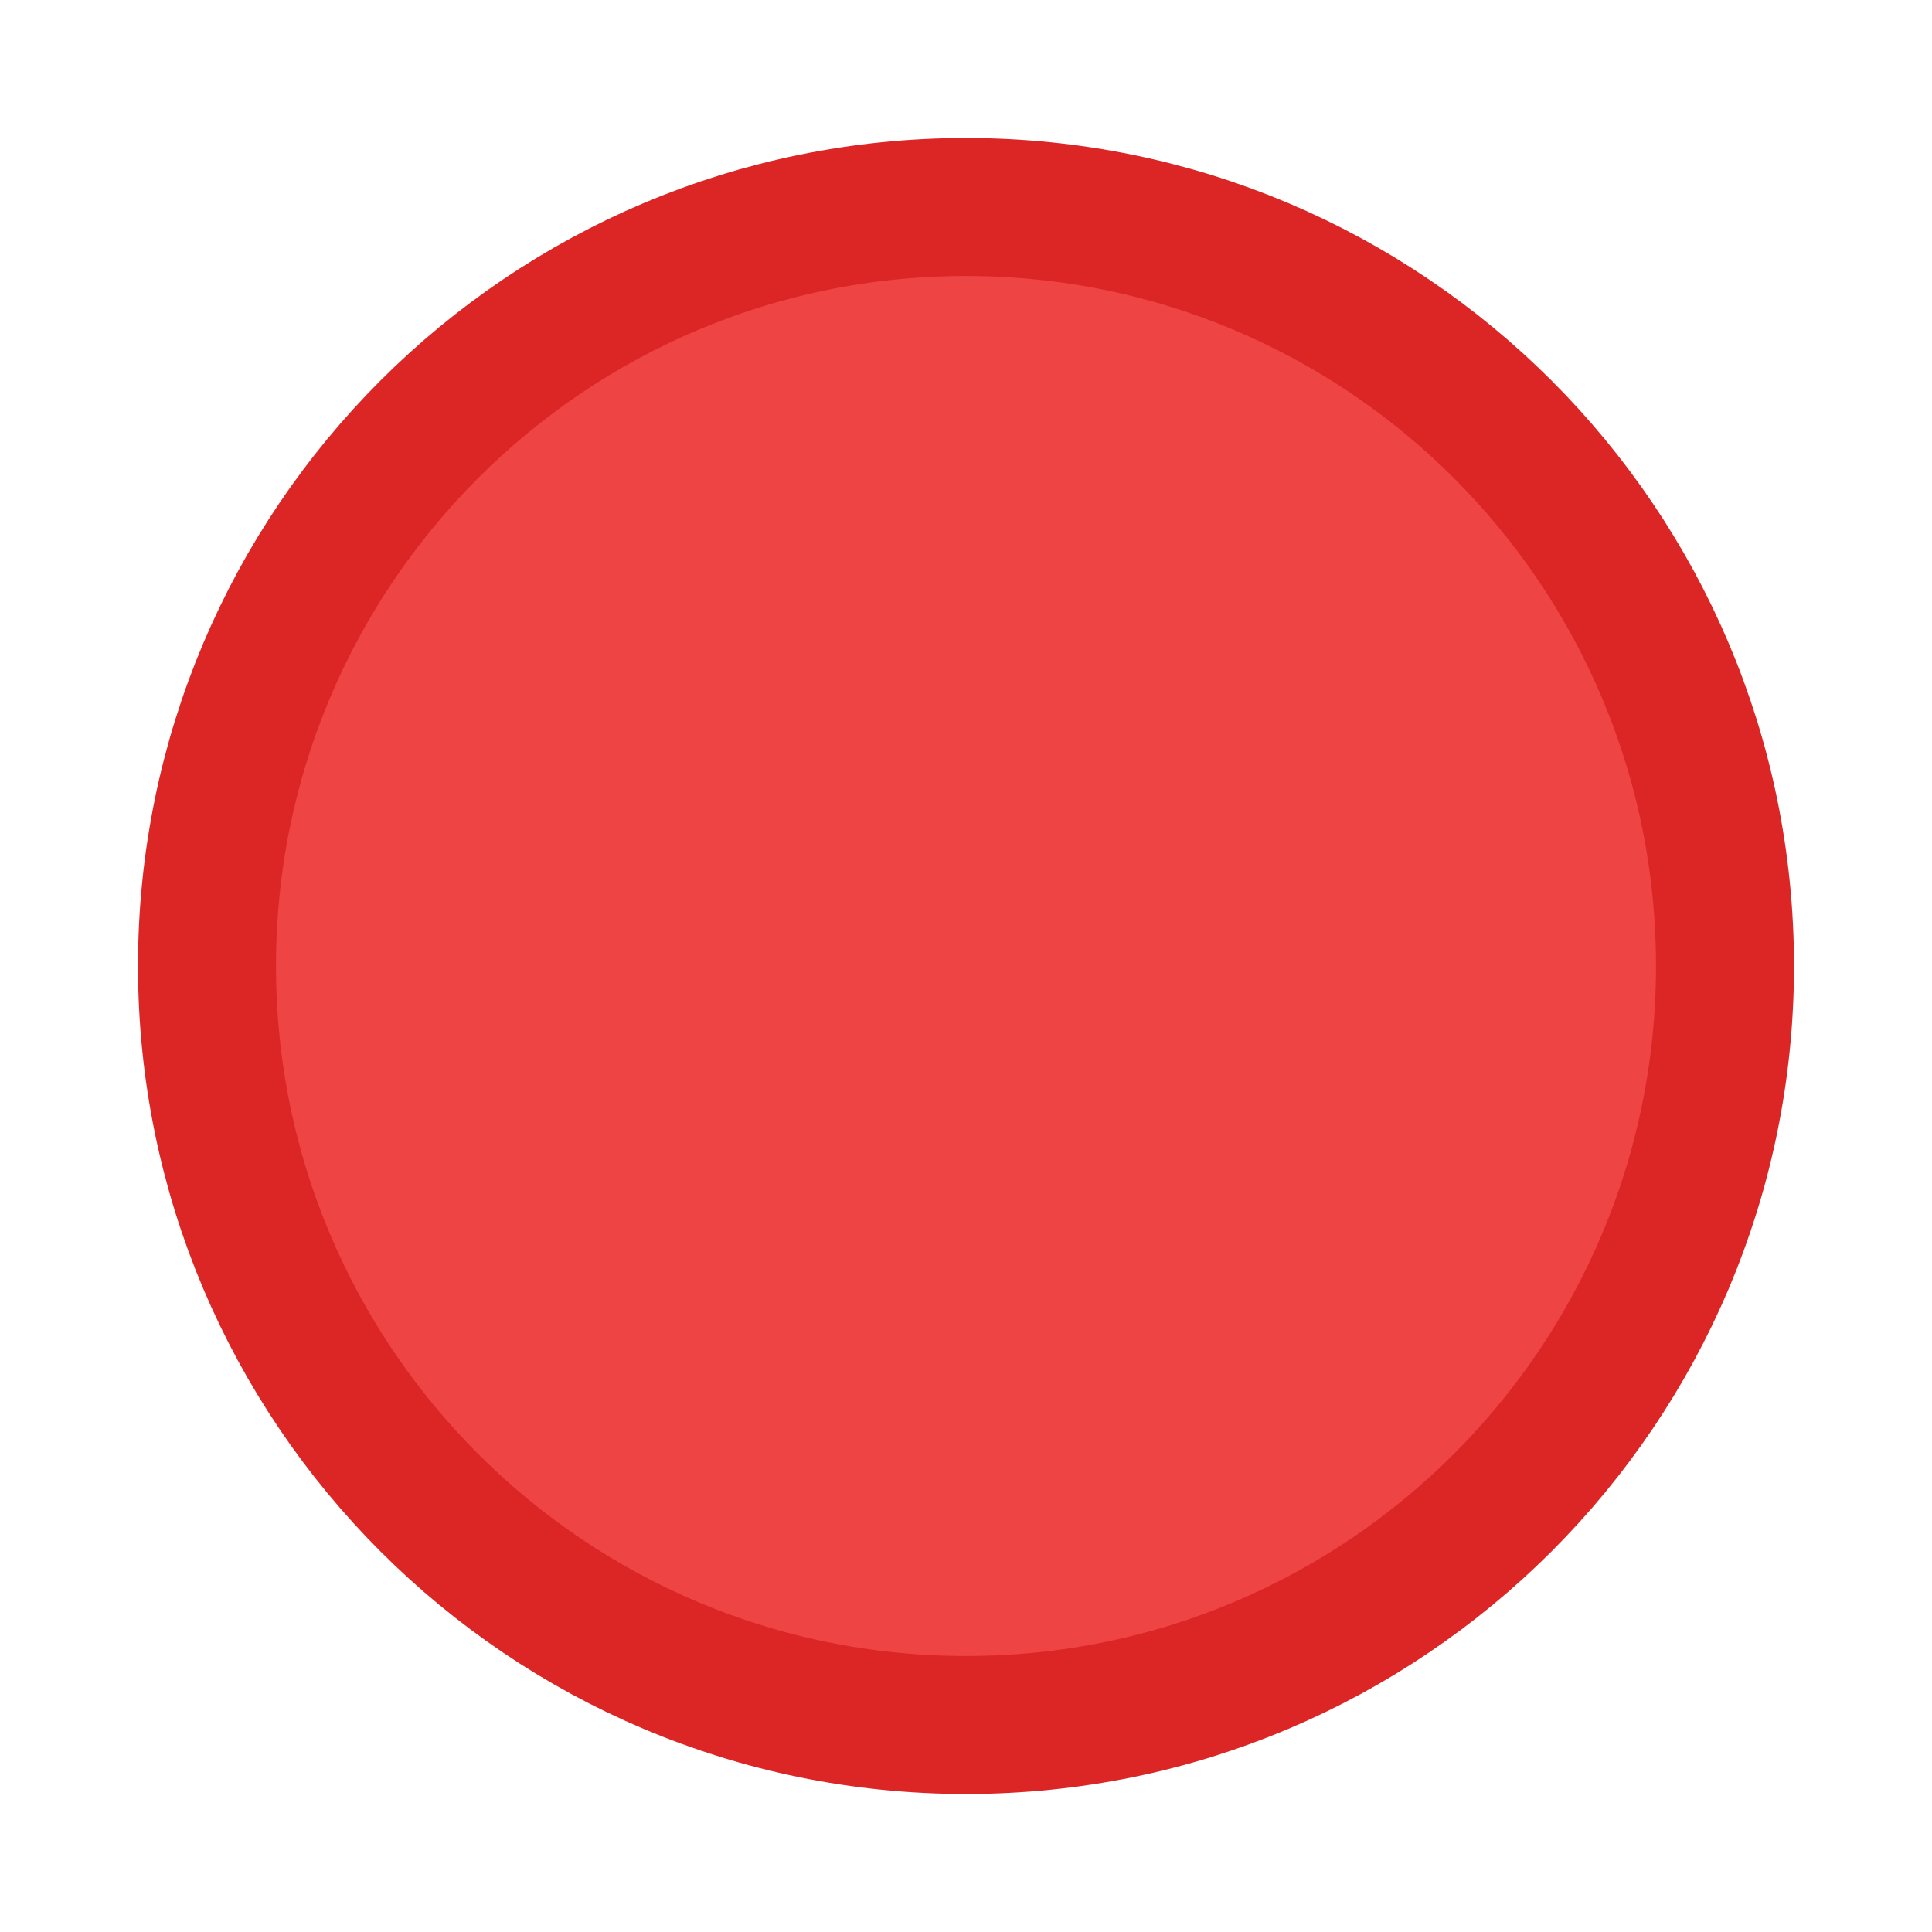
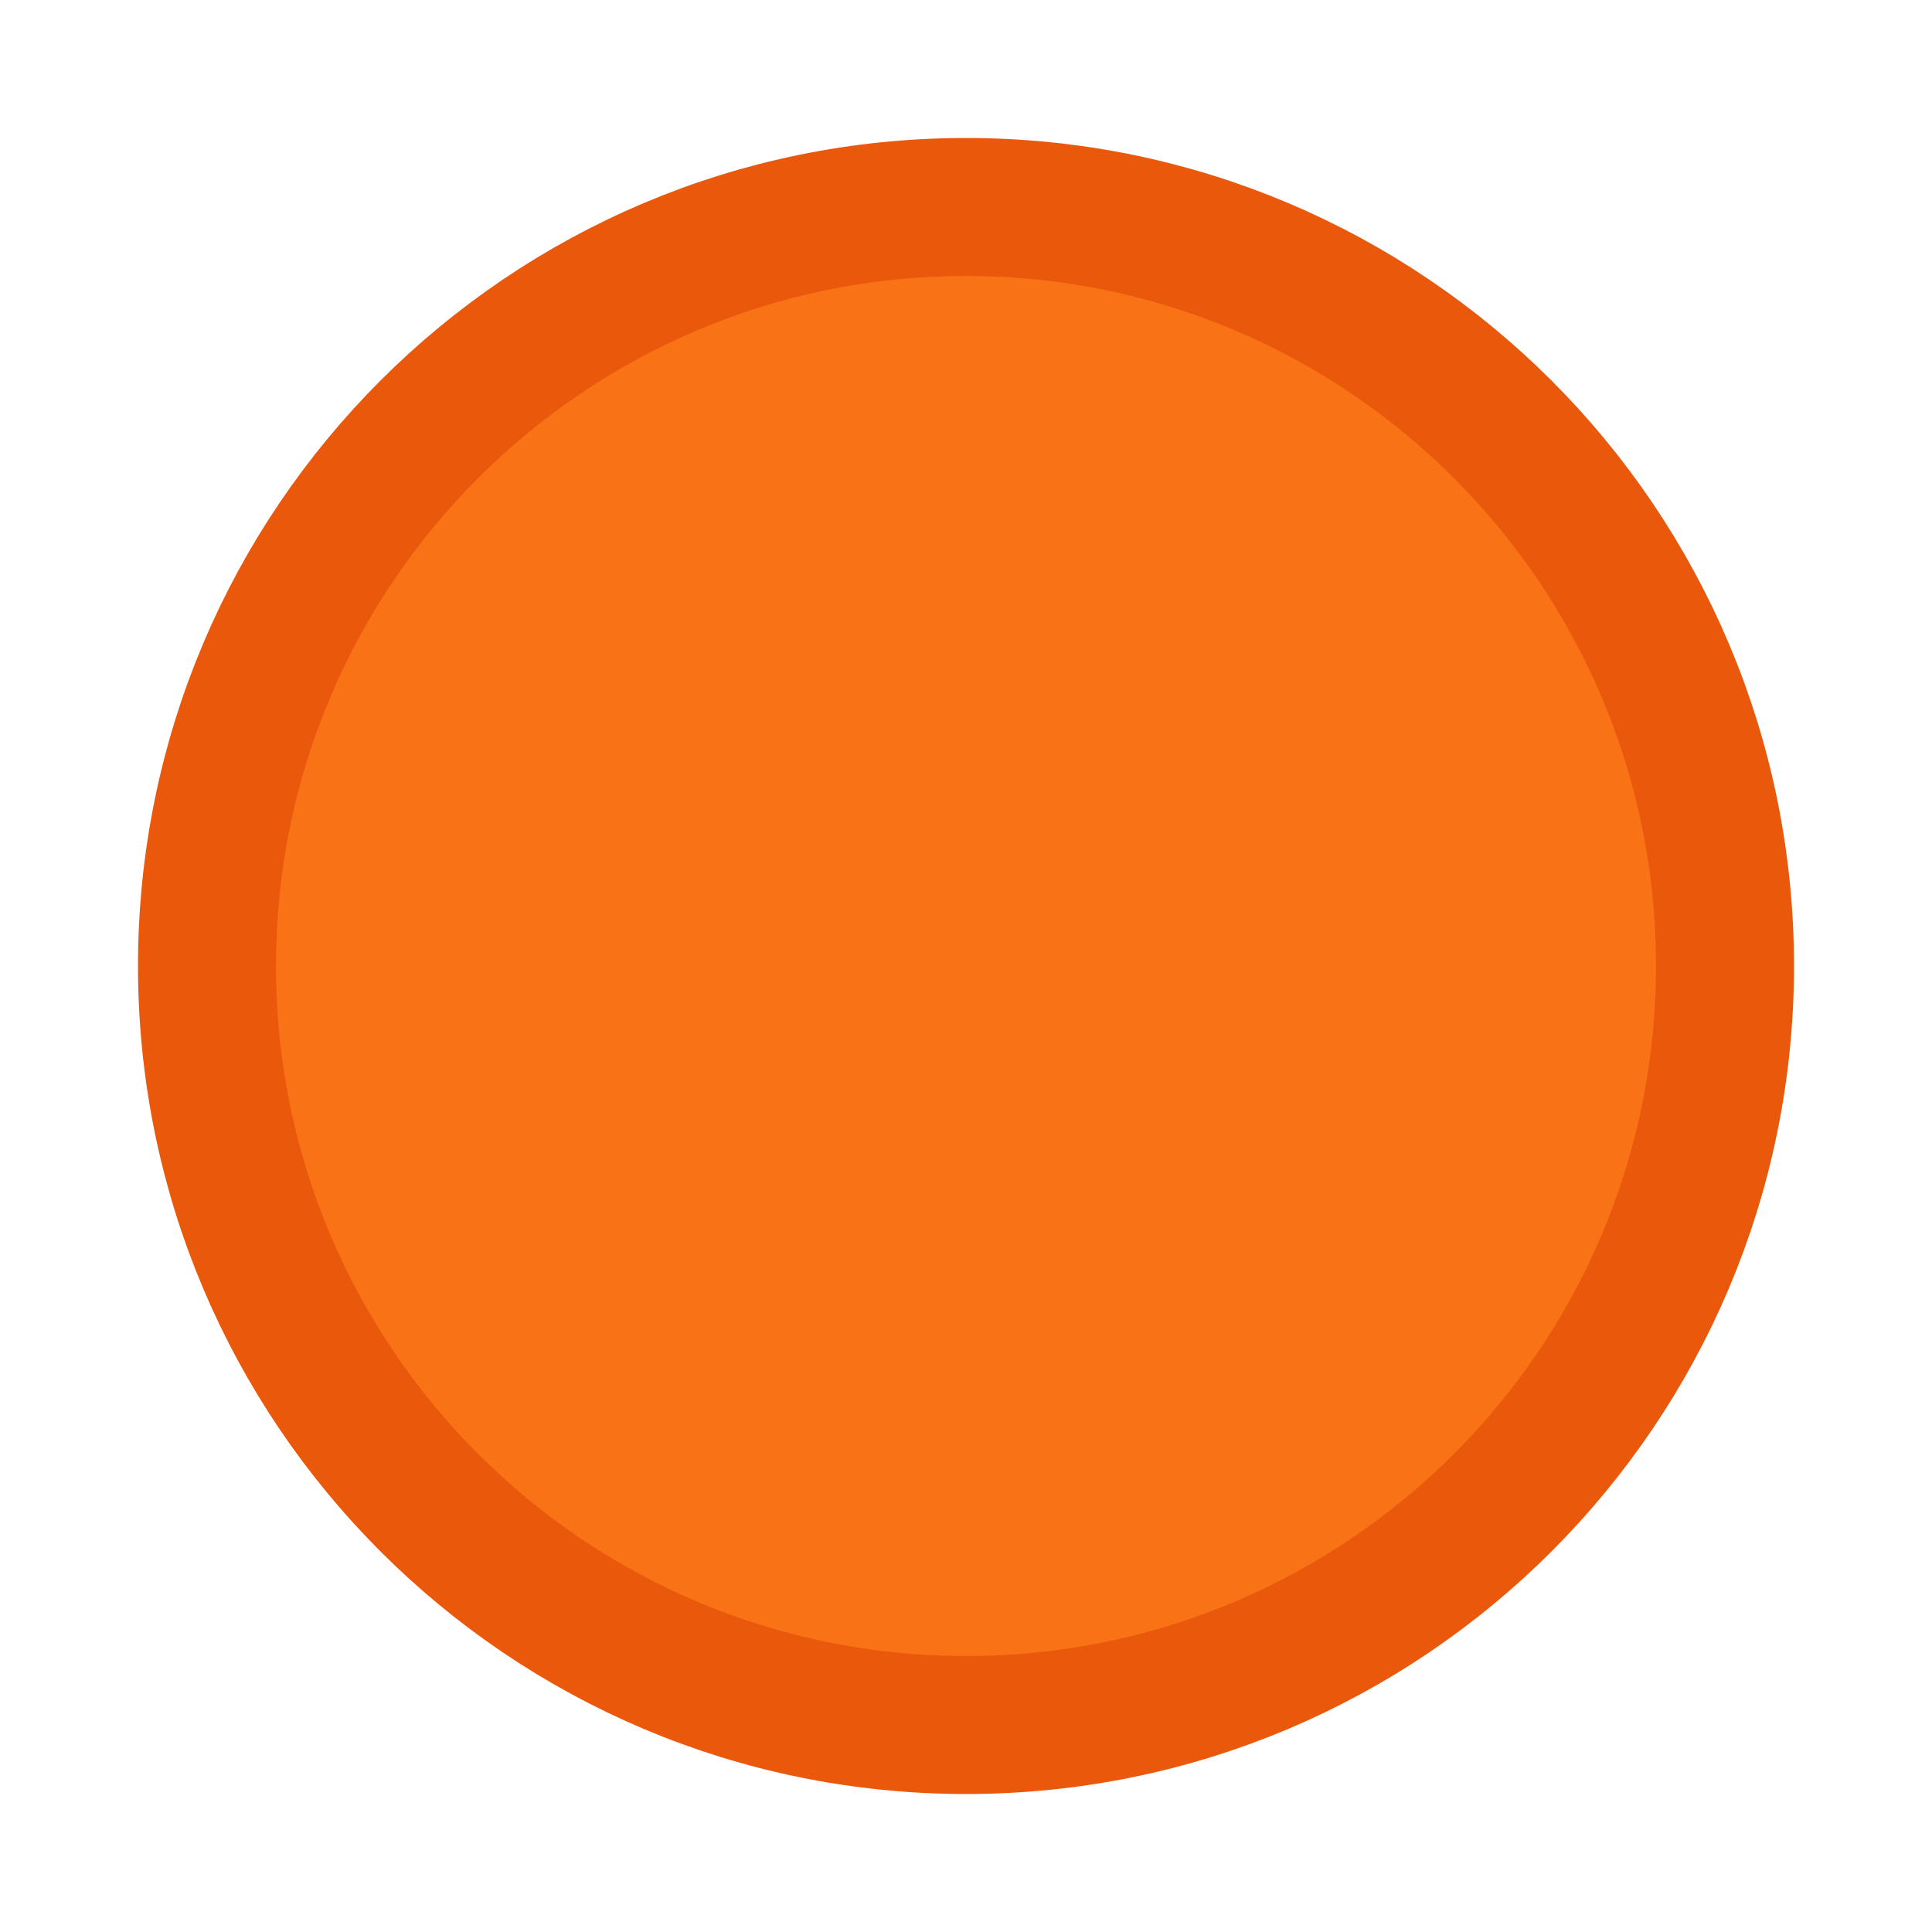
<svg xmlns="http://www.w3.org/2000/svg" width="14" height="14" viewBox="0 0 14 14">
-   <circle cx="7" cy="7" r="5.5" fill="#ef4444" stroke="#dc2626" stroke-width="1" />
+   <circle cx="7" cy="7" r="5.5" fill="#f97316" stroke="#ea580c" stroke-width="1" />
</svg>
